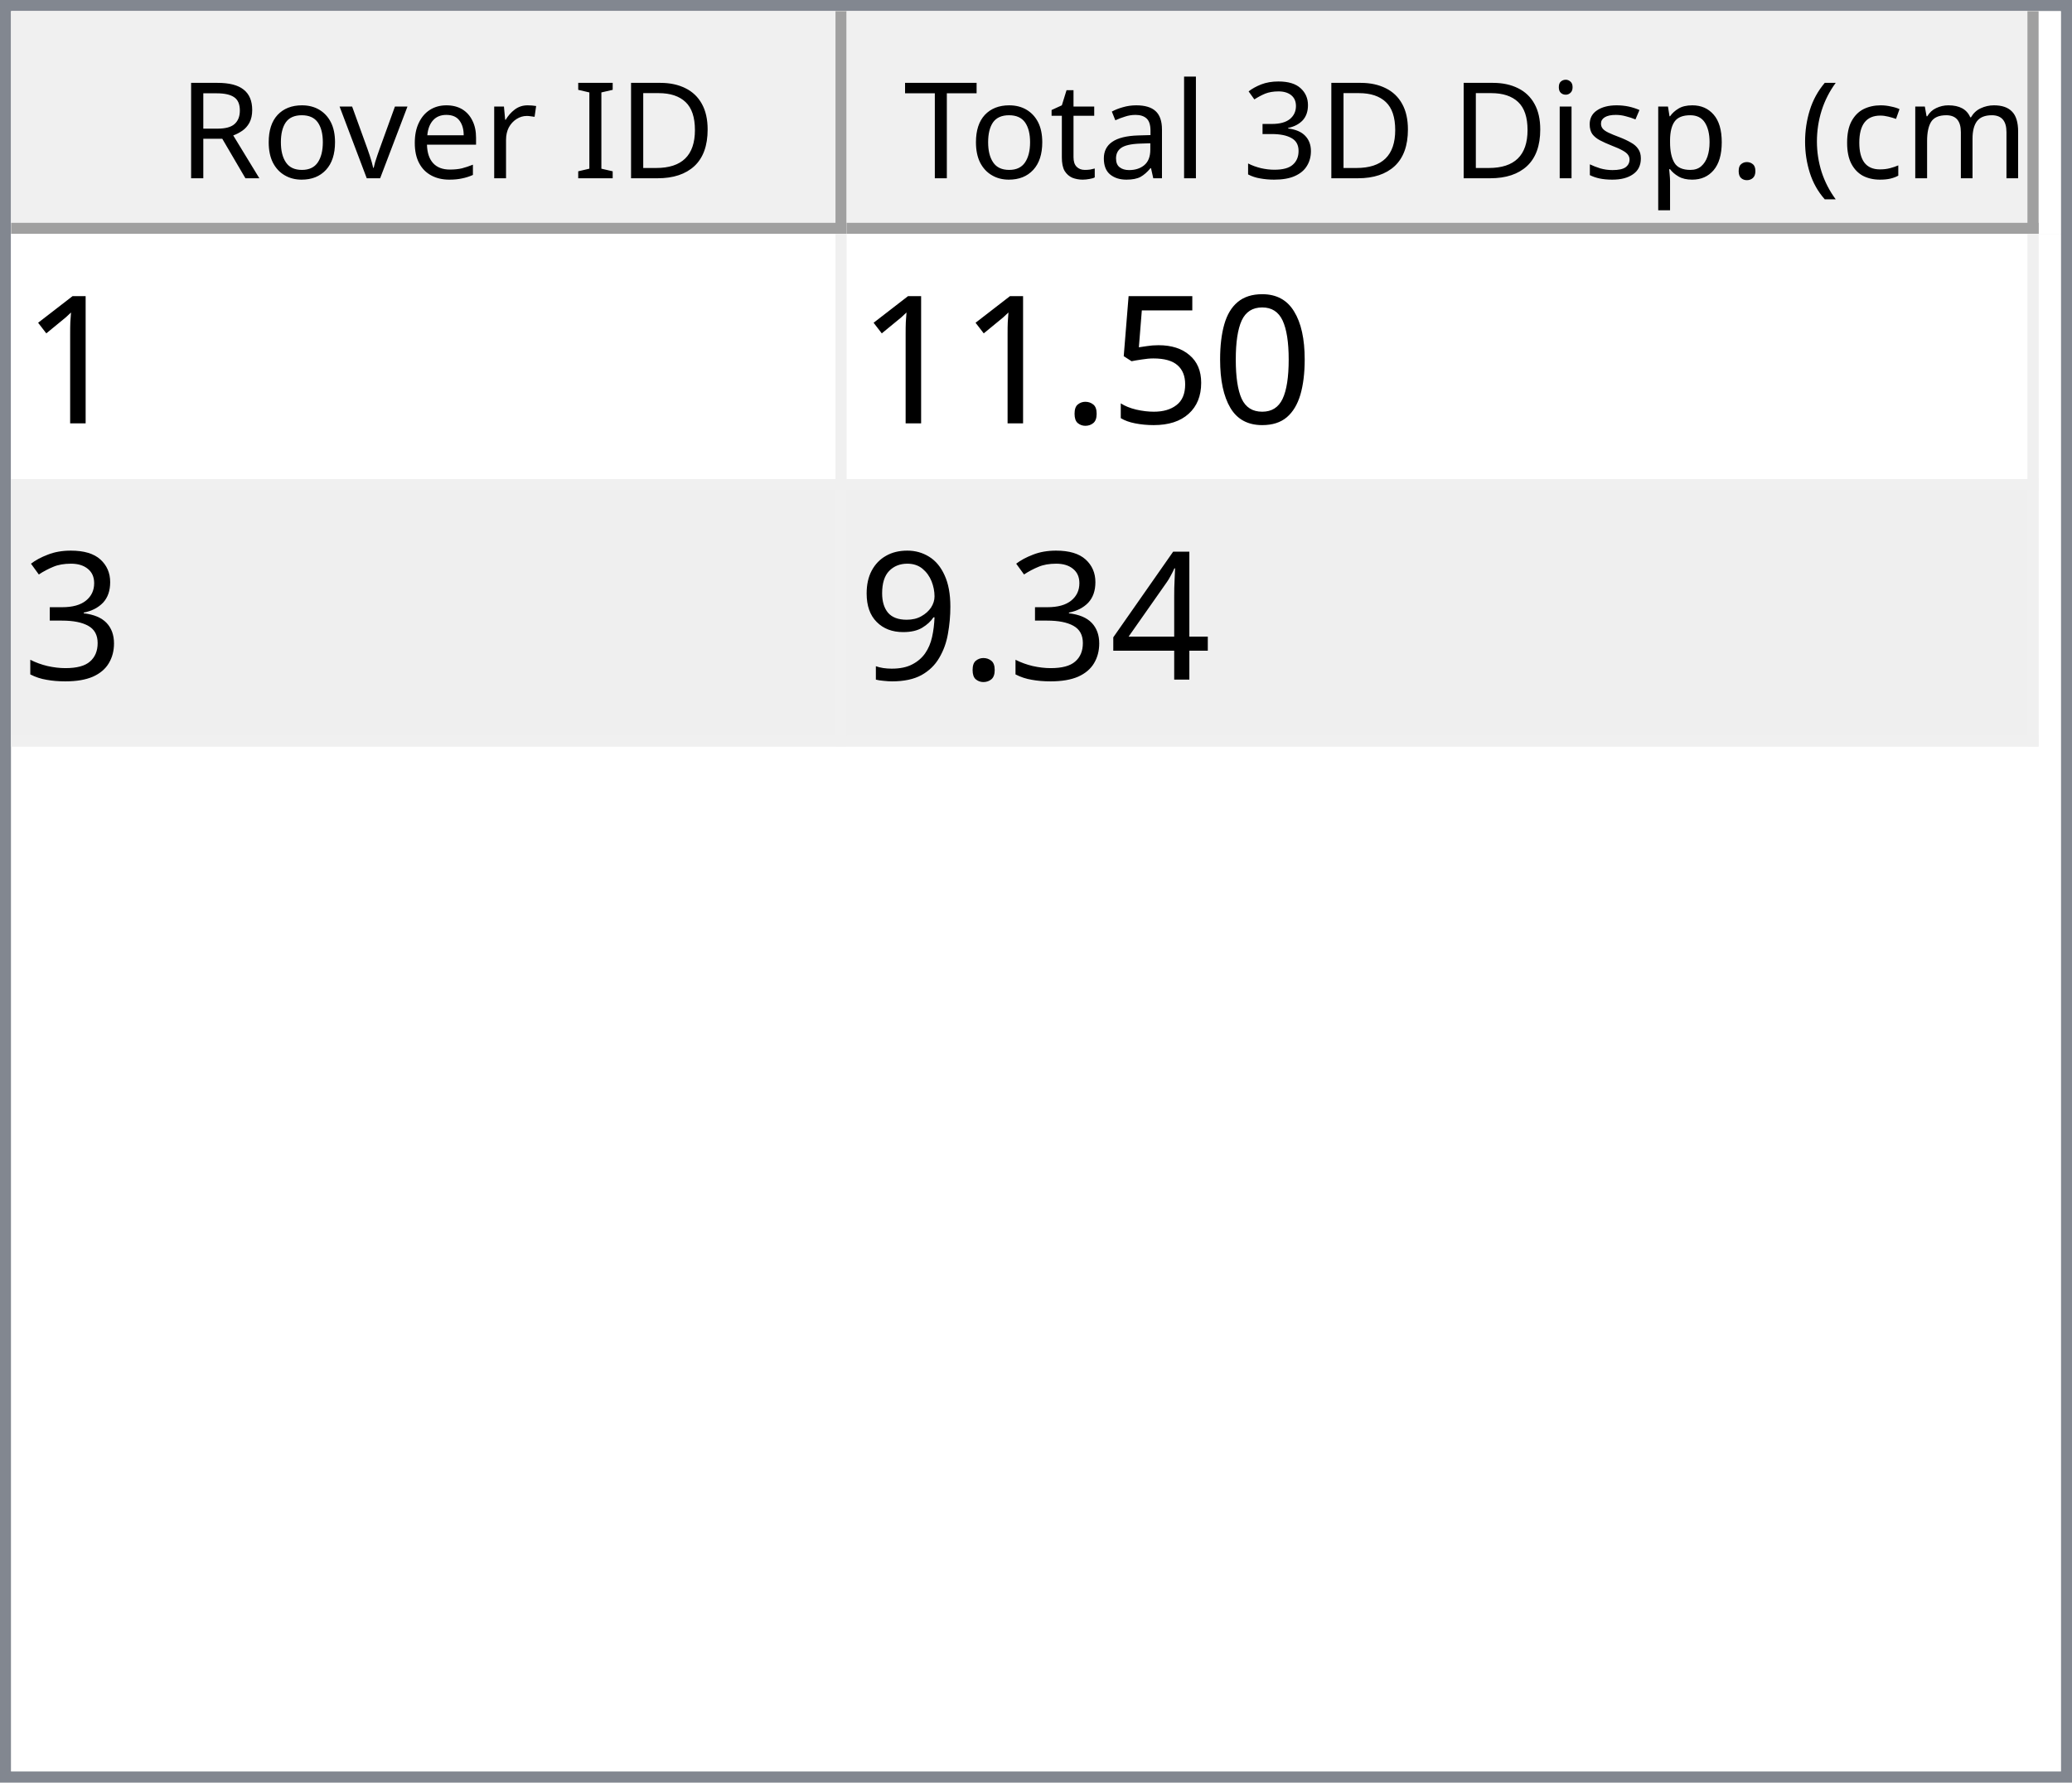
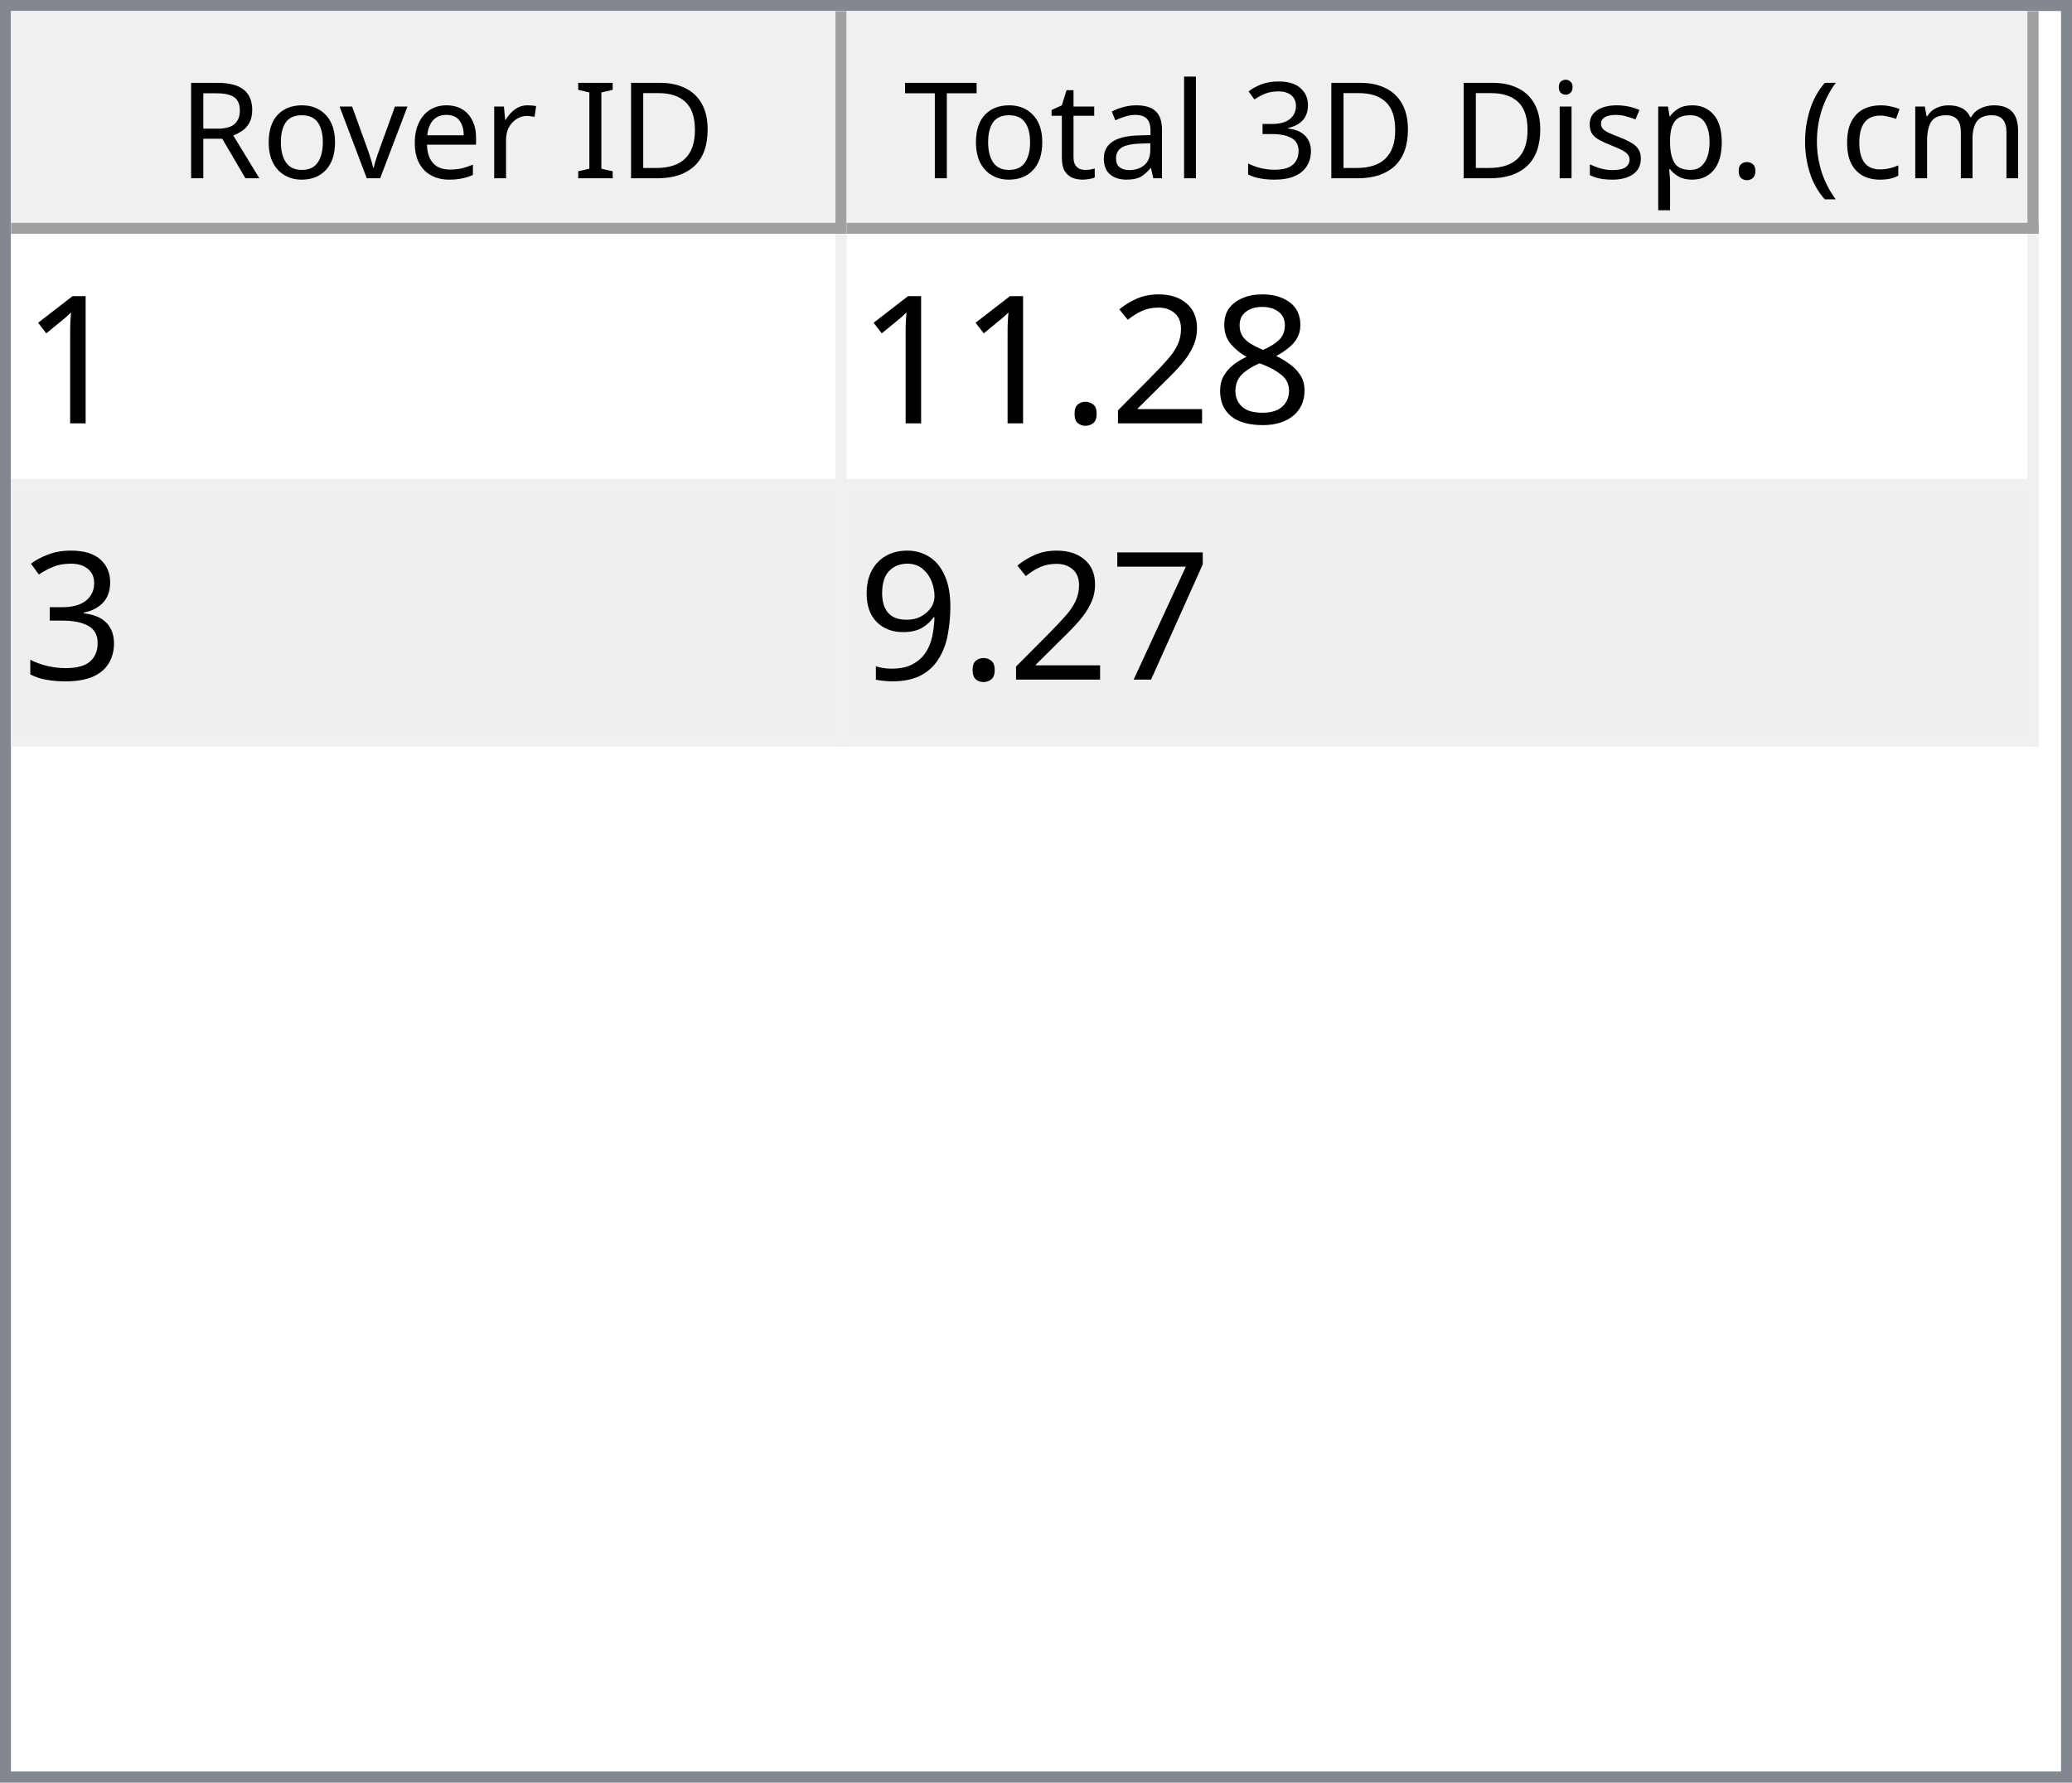
<svg xmlns="http://www.w3.org/2000/svg" style="fill-opacity:1; color-rendering:auto; color-interpolation:auto; text-rendering:auto; stroke:black; stroke-linecap:square; stroke-miterlimit:10; shape-rendering:auto; stroke-opacity:1; fill:black; stroke-dasharray:none; font-weight:normal; stroke-width:1; font-family:'Dialog'; font-style:normal; stroke-linejoin:miter; font-size:12px; stroke-dashoffset:0; image-rendering:auto;" width="186" height="160">
  <defs id="genericDefs" />
  <g>
    <defs id="defs1">
      <clipPath clipPathUnits="userSpaceOnUse" id="clipPath1">
        <path d="M0 0 L186 0 L186 160 L0 160 L0 0 Z" />
      </clipPath>
      <clipPath clipPathUnits="userSpaceOnUse" id="clipPath2">
        <path d="M0 0 L0 160 L186 160 L186 0 Z" />
      </clipPath>
      <clipPath clipPathUnits="userSpaceOnUse" id="clipPath3">
        <path d="M0 0 L0 20 L184 20 L184 0 Z" />
      </clipPath>
      <clipPath clipPathUnits="userSpaceOnUse" id="clipPath4">
        <path d="M0 0 L0 20 L75 20 L75 0 Z" />
      </clipPath>
      <clipPath clipPathUnits="userSpaceOnUse" id="clipPath5">
        <path d="M1 1 L1 19 L74 19 L74 1 Z" />
      </clipPath>
      <clipPath clipPathUnits="userSpaceOnUse" id="clipPath6">
        <path d="M0 0 L0 18 L73 18 L73 0 Z" />
      </clipPath>
      <clipPath clipPathUnits="userSpaceOnUse" id="clipPath7">
        <path d="M-0.5 -0.5 L-0.5 19.5 L74.5 19.5 L74.5 -0.5 Z" />
      </clipPath>
      <clipPath clipPathUnits="userSpaceOnUse" id="clipPath8">
        <path d="M0 0 L0 20 L107 20 L107 0 Z" />
      </clipPath>
      <clipPath clipPathUnits="userSpaceOnUse" id="clipPath9">
        <path d="M1 1 L1 19 L106 19 L106 1 Z" />
      </clipPath>
      <clipPath clipPathUnits="userSpaceOnUse" id="clipPath10">
        <path d="M0 0 L0 18 L105 18 L105 0 Z" />
      </clipPath>
      <clipPath clipPathUnits="userSpaceOnUse" id="clipPath11">
        <path d="M-0.5 -0.5 L-0.5 19.5 L106.5 19.5 L106.5 -0.5 Z" />
      </clipPath>
      <clipPath clipPathUnits="userSpaceOnUse" id="clipPath12">
        <path d="M0 0 L0 138 L184 138 L184 0 Z" />
      </clipPath>
      <clipPath clipPathUnits="userSpaceOnUse" id="clipPath13">
        <path d="M0 0 L0 46 L182 46 L182 0 Z" />
      </clipPath>
      <clipPath clipPathUnits="userSpaceOnUse" id="clipPath14">
        <path d="M-0.5 -0.5 L-0.5 45.5 L181.5 45.5 L181.5 -0.5 Z" />
      </clipPath>
      <clipPath clipPathUnits="userSpaceOnUse" id="clipPath15">
        <path d="M0 0 L0 22 L74 22 L74 0 Z" />
      </clipPath>
      <clipPath clipPathUnits="userSpaceOnUse" id="clipPath16">
        <path d="M0 0 L0 22 L106 22 L106 0 Z" />
      </clipPath>
      <font horiz-adv-x="64.551" id="font1">
        <font-face ascent="107.91" descent="25.098" units-per-em="100" style="font-style:normal; font-family:Segoe UI; font-weight:normal;" />
        <missing-glyph horiz-adv-x="64.551" d="M8.109 0 L8.109 68.266 L56.453 68.266 L56.453 0 L8.109 0 ZM15.328 7.234 L49.219 7.234 L49.219 61.031 L15.328 61.031 L15.328 7.234 Z" />
        <glyph unicode="D" horiz-adv-x="70.117" d="M9.188 0 L9.188 70.016 L28.516 70.016 Q65.531 70.016 65.531 35.891 Q65.531 19.672 55.25 9.836 Q44.969 0 27.734 0 L9.188 0 ZM17.391 62.594 L17.391 7.422 L27.828 7.422 Q41.609 7.422 49.273 14.797 Q56.938 22.172 56.938 35.688 Q56.938 62.594 28.328 62.594 L17.391 62.594 Z" />
        <glyph unicode="I" horiz-adv-x="26.611" d="M17.391 0 L9.188 0 L9.188 70.016 L17.391 70.016 L17.391 0 Z" />
        <glyph unicode=" " horiz-adv-x="27.393" d="" />
        <glyph unicode="r" horiz-adv-x="34.766" d="M34.188 41.891 Q32.078 43.5 28.125 43.5 Q23 43.5 19.555 38.672 Q16.109 33.844 16.109 25.484 L16.109 0 L8.109 0 L8.109 50 L16.109 50 L16.109 39.703 L16.312 39.703 Q18.016 44.969 21.531 47.922 Q25.047 50.875 29.391 50.875 Q32.516 50.875 34.188 50.203 L34.188 41.891 Z" />
        <glyph unicode="e" horiz-adv-x="52.295" d="M48.297 23 L12.984 23 Q13.188 14.656 17.484 10.109 Q21.781 5.562 29.297 5.562 Q37.75 5.562 44.828 11.141 L44.828 3.609 Q38.234 -1.172 27.391 -1.172 Q16.797 -1.172 10.742 5.641 Q4.688 12.453 4.688 24.812 Q4.688 36.469 11.305 43.82 Q17.922 51.172 27.734 51.172 Q37.547 51.172 42.922 44.828 Q48.297 38.484 48.297 27.203 L48.297 23 ZM40.094 29.781 Q40.047 36.719 36.75 40.578 Q33.453 44.438 27.594 44.438 Q21.922 44.438 17.969 40.383 Q14.016 36.328 13.094 29.781 L40.094 29.781 Z" />
        <glyph unicode="v" horiz-adv-x="47.9" d="M47.406 50 L27.484 0 L19.625 0 L0.688 50 L9.469 50 L22.172 13.672 Q23.578 9.672 23.922 6.688 L24.125 6.688 Q24.609 10.453 25.688 13.484 L38.969 50 L47.406 50 Z" />
        <glyph unicode="o" horiz-adv-x="58.594" d="M29 -1.172 Q17.922 -1.172 11.305 5.836 Q4.688 12.844 4.688 24.422 Q4.688 37.016 11.57 44.094 Q18.453 51.172 30.172 51.172 Q41.359 51.172 47.633 44.289 Q53.906 37.406 53.906 25.203 Q53.906 13.234 47.141 6.031 Q40.375 -1.172 29 -1.172 ZM29.594 44.438 Q21.875 44.438 17.383 39.188 Q12.891 33.938 12.891 24.703 Q12.891 15.828 17.43 10.695 Q21.969 5.562 29.594 5.562 Q37.359 5.562 41.531 10.594 Q45.703 15.625 45.703 24.906 Q45.703 34.281 41.531 39.359 Q37.359 44.438 29.594 44.438 Z" />
        <glyph unicode="R" horiz-adv-x="59.814" d="M59.375 0 L49.609 0 L37.891 19.625 Q36.281 22.359 34.766 24.289 Q33.25 26.219 31.664 27.438 Q30.078 28.656 28.25 29.219 Q26.422 29.781 24.125 29.781 L17.391 29.781 L17.391 0 L9.188 0 L9.188 70.016 L30.078 70.016 Q34.672 70.016 38.555 68.867 Q42.438 67.719 45.289 65.375 Q48.141 63.031 49.758 59.547 Q51.375 56.062 51.375 51.375 Q51.375 47.703 50.273 44.656 Q49.172 41.609 47.148 39.211 Q45.125 36.812 42.266 35.133 Q39.406 33.453 35.844 32.516 L35.844 32.328 Q37.594 31.547 38.891 30.547 Q40.188 29.547 41.359 28.18 Q42.531 26.812 43.68 25.078 Q44.828 23.344 46.234 21.047 L59.375 0 ZM17.391 62.594 L17.391 37.203 L28.516 37.203 Q31.594 37.203 34.203 38.133 Q36.812 39.062 38.719 40.797 Q40.625 42.531 41.703 45.047 Q42.781 47.562 42.781 50.688 Q42.781 56.297 39.141 59.445 Q35.5 62.594 28.609 62.594 L17.391 62.594 Z" />
        <glyph unicode=")" horiz-adv-x="30.176" d="M8.297 -15.922 L1.172 -15.922 Q16.406 2.344 16.406 26.812 Q16.406 51.469 1.078 70.016 L8.297 70.016 Q23.531 52.156 23.531 26.703 Q23.531 1.375 8.297 -15.922 Z" />
        <glyph unicode="m" horiz-adv-x="86.133" d="M79.109 0 L71.094 0 L71.094 28.719 Q71.094 37.016 68.531 40.727 Q65.969 44.438 59.906 44.438 Q54.781 44.438 51.195 39.75 Q47.609 35.062 47.609 28.516 L47.609 0 L39.594 0 L39.594 29.688 Q39.594 44.438 28.219 44.438 Q22.953 44.438 19.531 40.016 Q16.109 35.594 16.109 28.516 L16.109 0 L8.109 0 L8.109 50 L16.109 50 L16.109 42.094 L16.312 42.094 Q21.625 51.172 31.844 51.172 Q36.969 51.172 40.773 48.312 Q44.578 45.453 46 40.828 Q51.562 51.172 62.594 51.172 Q79.109 51.172 79.109 30.812 L79.109 0 Z" />
        <glyph unicode="c" horiz-adv-x="46.191" d="M42.188 2.297 Q36.422 -1.172 28.516 -1.172 Q17.828 -1.172 11.258 5.789 Q4.688 12.75 4.688 23.828 Q4.688 36.188 11.766 43.68 Q18.844 51.172 30.672 51.172 Q37.25 51.172 42.281 48.734 L42.281 40.531 Q36.719 44.438 30.375 44.438 Q22.703 44.438 17.797 38.945 Q12.891 33.453 12.891 24.516 Q12.891 15.719 17.508 10.641 Q22.125 5.562 29.891 5.562 Q36.422 5.562 42.188 9.906 L42.188 2.297 Z" />
        <glyph unicode="(" horiz-adv-x="30.176" d="M29.109 -15.922 L21.969 -15.922 Q6.844 1.375 6.844 26.703 Q6.844 52.156 21.969 70.016 L29.203 70.016 Q13.875 51.469 13.875 26.812 Q13.875 2.344 29.109 -15.922 Z" />
        <glyph unicode="." horiz-adv-x="21.68" d="M10.891 -1.078 Q8.641 -1.078 7.055 0.539 Q5.469 2.156 5.469 4.391 Q5.469 6.641 7.055 8.273 Q8.641 9.906 10.891 9.906 Q13.188 9.906 14.797 8.273 Q16.406 6.641 16.406 4.391 Q16.406 2.156 14.797 0.539 Q13.188 -1.078 10.891 -1.078 Z" />
        <glyph unicode="p" horiz-adv-x="58.789" d="M16.312 7.234 L16.109 7.234 L16.109 -23 L8.109 -23 L8.109 50 L16.109 50 L16.109 41.219 L16.312 41.219 Q22.219 51.172 33.594 51.172 Q43.266 51.172 48.688 44.461 Q54.109 37.75 54.109 26.469 Q54.109 13.922 48 6.375 Q41.891 -1.172 31.297 -1.172 Q21.578 -1.172 16.312 7.234 ZM16.109 27.391 L16.109 20.406 Q16.109 14.203 20.141 9.883 Q24.172 5.562 30.375 5.562 Q37.641 5.562 41.773 11.133 Q45.906 16.703 45.906 26.609 Q45.906 34.969 42.047 39.703 Q38.188 44.438 31.594 44.438 Q24.609 44.438 20.359 39.578 Q16.109 34.719 16.109 27.391 Z" />
        <glyph unicode="s" horiz-adv-x="42.432" d="M5.078 1.812 L5.078 10.406 Q11.625 5.562 19.484 5.562 Q30.031 5.562 30.031 12.594 Q30.031 14.594 29.125 15.992 Q28.219 17.391 26.68 18.461 Q25.141 19.531 23.07 20.383 Q21 21.234 18.609 22.172 Q15.281 23.484 12.766 24.828 Q10.25 26.172 8.57 27.859 Q6.891 29.547 6.031 31.695 Q5.172 33.844 5.172 36.719 Q5.172 40.234 6.789 42.945 Q8.406 45.656 11.086 47.484 Q13.766 49.312 17.211 50.242 Q20.656 51.172 24.312 51.172 Q30.812 51.172 35.938 48.922 L35.938 40.828 Q30.422 44.438 23.25 44.438 Q21 44.438 19.195 43.922 Q17.391 43.406 16.094 42.477 Q14.797 41.547 14.086 40.258 Q13.375 38.969 13.375 37.406 Q13.375 35.453 14.086 34.133 Q14.797 32.812 16.164 31.789 Q17.531 30.766 19.484 29.938 Q21.438 29.109 23.922 28.125 Q27.25 26.859 29.883 25.516 Q32.516 24.172 34.375 22.484 Q36.234 20.797 37.234 18.602 Q38.234 16.406 38.234 13.375 Q38.234 9.672 36.602 6.938 Q34.969 4.203 32.234 2.398 Q29.5 0.594 25.93 -0.289 Q22.359 -1.172 18.453 -1.172 Q10.75 -1.172 5.078 1.812 Z" />
        <glyph unicode="i" horiz-adv-x="24.219" d="M12.203 62.703 Q10.062 62.703 8.547 64.164 Q7.031 65.625 7.031 67.875 Q7.031 70.125 8.547 71.609 Q10.062 73.094 12.203 73.094 Q14.406 73.094 15.945 71.609 Q17.484 70.125 17.484 67.875 Q17.484 65.719 15.945 64.211 Q14.406 62.703 12.203 62.703 ZM16.109 0 L8.109 0 L8.109 50 L16.109 50 L16.109 0 Z" />
        <glyph unicode="3" horiz-adv-x="53.906" d="M46.531 19.828 Q46.531 15.094 44.75 11.211 Q42.969 7.328 39.719 4.57 Q36.469 1.812 31.93 0.297 Q27.391 -1.219 21.922 -1.219 Q11.922 -1.219 6 2.594 L6 11.188 Q13.094 5.609 22.219 5.609 Q25.875 5.609 28.828 6.539 Q31.781 7.469 33.906 9.227 Q36.031 10.984 37.18 13.477 Q38.328 15.969 38.328 19.094 Q38.328 32.812 18.797 32.812 L12.984 32.812 L12.984 39.594 L18.5 39.594 Q35.797 39.594 35.797 52.484 Q35.797 64.406 22.609 64.406 Q15.188 64.406 8.688 59.422 L8.688 67.188 Q15.375 71.188 24.609 71.188 Q29 71.188 32.57 69.969 Q36.141 68.75 38.68 66.555 Q41.219 64.359 42.609 61.281 Q44 58.203 44 54.5 Q44 40.672 30.031 36.719 L30.031 36.531 Q33.594 36.141 36.625 34.797 Q39.656 33.453 41.852 31.305 Q44.047 29.156 45.289 26.25 Q46.531 23.344 46.531 19.828 Z" />
        <glyph unicode="l" horiz-adv-x="24.219" d="M16.109 0 L8.109 0 L8.109 74.031 L16.109 74.031 L16.109 0 Z" />
        <glyph unicode="a" horiz-adv-x="50.879" d="M43.891 0 L35.891 0 L35.891 7.812 L35.688 7.812 Q30.469 -1.172 20.312 -1.172 Q12.844 -1.172 8.617 2.781 Q4.391 6.734 4.391 13.281 Q4.391 27.297 20.906 29.594 L35.891 31.688 Q35.891 44.438 25.594 44.438 Q16.547 44.438 9.281 38.281 L9.281 46.484 Q16.656 51.172 26.266 51.172 Q43.891 51.172 43.891 32.516 L43.891 0 ZM35.891 25.297 L23.828 23.641 Q18.266 22.859 15.43 20.875 Q12.594 18.891 12.594 13.875 Q12.594 10.203 15.211 7.883 Q17.828 5.562 22.172 5.562 Q28.125 5.562 32.008 9.742 Q35.891 13.922 35.891 20.312 L35.891 25.297 Z" />
        <glyph unicode="t" horiz-adv-x="33.887" d="M31.297 0.484 Q28.469 -1.078 23.828 -1.078 Q10.688 -1.078 10.688 13.578 L10.688 43.172 L2.094 43.172 L2.094 50 L10.688 50 L10.688 62.203 L18.703 64.797 L18.703 50 L31.297 50 L31.297 43.172 L18.703 43.172 L18.703 14.984 Q18.703 9.969 20.414 7.82 Q22.125 5.672 26.078 5.672 Q29.109 5.672 31.297 7.328 L31.297 0.484 Z" />
        <glyph unicode="T" horiz-adv-x="52.393" d="M50.594 62.594 L30.375 62.594 L30.375 0 L22.172 0 L22.172 62.594 L2 62.594 L2 70.016 L50.594 70.016 L50.594 62.594 Z" />
      </font>
      <font horiz-adv-x="75.0" id="font2">
        <font-face ascent="100.537" descent="21.973" units-per-em="100" style="font-style:normal; font-family:sans-serif; font-weight:normal;" />
        <missing-glyph horiz-adv-x="75.0" d="M12.5 0 L12.5 62.5 L62.5 62.5 L62.5 0 L12.5 0 ZM14.062 1.562 L60.938 1.562 L60.938 60.938 L14.062 60.938 L14.062 1.562 Z" />
        <glyph unicode="1" horiz-adv-x="55.615" d="M37.25 0 L28.469 0 L28.469 56 Q25.297 52.984 20.141 49.953 Q14.984 46.922 10.891 45.406 L10.891 53.906 Q18.266 57.375 23.781 62.305 Q29.297 67.234 31.594 71.875 L37.25 71.875 L37.25 0 Z" />
-         <glyph unicode="0" horiz-adv-x="55.615" d="M4.156 35.297 Q4.156 48 6.766 55.742 Q9.375 63.484 14.523 67.68 Q19.672 71.875 27.484 71.875 Q33.25 71.875 37.594 69.555 Q41.938 67.234 44.773 62.867 Q47.609 58.5 49.219 52.227 Q50.828 45.953 50.828 35.297 Q50.828 22.703 48.242 14.969 Q45.656 7.234 40.508 3.008 Q35.359 -1.219 27.484 -1.219 Q17.141 -1.219 11.234 6.203 Q4.156 15.141 4.156 35.297 ZM13.188 35.297 Q13.188 17.672 17.312 11.836 Q21.438 6 27.484 6 Q33.547 6 37.672 11.859 Q41.797 17.719 41.797 35.297 Q41.797 52.984 37.672 58.789 Q33.547 64.594 27.391 64.594 Q21.344 64.594 17.719 59.469 Q13.188 52.938 13.188 35.297 Z" />
-         <glyph unicode="5" horiz-adv-x="55.615" d="M4.156 18.75 L13.375 19.531 Q14.406 12.797 18.141 9.398 Q21.875 6 27.156 6 Q33.5 6 37.891 10.789 Q42.281 15.578 42.281 23.484 Q42.281 31 38.062 35.352 Q33.844 39.703 27 39.703 Q22.75 39.703 19.336 37.773 Q15.922 35.844 13.969 32.766 L5.719 33.844 L12.641 70.609 L48.25 70.609 L48.25 62.203 L19.672 62.203 L15.828 42.969 Q22.266 47.469 29.344 47.469 Q38.719 47.469 45.164 40.969 Q51.609 34.469 51.609 24.266 Q51.609 14.547 45.953 7.469 Q39.062 -1.219 27.156 -1.219 Q17.391 -1.219 11.211 4.25 Q5.031 9.719 4.156 18.75 Z" />
+         <glyph unicode="8" horiz-adv-x="55.615" d="M17.672 38.812 Q12.203 40.828 9.57 44.539 Q6.938 48.25 6.938 53.422 Q6.938 61.234 12.555 66.555 Q18.172 71.875 27.484 71.875 Q36.859 71.875 42.578 66.43 Q48.297 60.984 48.297 53.172 Q48.297 48.188 45.68 44.508 Q43.062 40.828 37.75 38.812 Q44.344 36.672 47.781 31.883 Q51.219 27.094 51.219 20.453 Q51.219 11.281 44.727 5.031 Q38.234 -1.219 27.641 -1.219 Q17.047 -1.219 10.547 5.055 Q4.047 11.328 4.047 20.703 Q4.047 27.688 7.594 32.398 Q11.141 37.109 17.672 38.812 ZM15.922 53.719 Q15.922 48.641 19.195 45.414 Q22.469 42.188 27.688 42.188 Q32.766 42.188 36.016 45.383 Q39.266 48.578 39.266 53.219 Q39.266 58.062 35.914 61.359 Q32.562 64.656 27.594 64.656 Q22.562 64.656 19.242 61.43 Q15.922 58.203 15.922 53.719 ZM13.094 20.656 Q13.094 16.891 14.875 13.375 Q16.656 9.859 20.172 7.93 Q23.688 6 27.734 6 Q34.031 6 38.133 10.055 Q42.234 14.109 42.234 20.359 Q42.234 26.703 38.016 30.859 Q33.797 35.016 27.438 35.016 Q21.234 35.016 17.164 30.914 Q13.094 26.812 13.094 20.656 Z" />
+         <glyph unicode="2" horiz-adv-x="55.615" d="M50.344 8.453 L50.344 0 L3.031 0 Q2.938 3.172 4.047 6.109 Q5.859 10.938 9.836 15.625 Q13.812 20.312 21.344 26.469 Q33.016 36.031 37.117 41.625 Q41.219 47.219 41.219 52.203 Q41.219 57.422 37.477 61.008 Q33.734 64.594 27.734 64.594 Q21.391 64.594 17.578 60.789 Q13.766 56.984 13.719 50.25 L4.688 51.172 Q5.609 61.281 11.664 66.578 Q17.719 71.875 27.938 71.875 Q38.234 71.875 44.242 66.164 Q50.25 60.453 50.25 52 Q50.25 47.703 48.492 43.555 Q46.734 39.406 42.656 34.812 Q38.578 30.219 29.109 22.219 Q21.188 15.578 18.945 13.211 Q16.703 10.844 15.234 8.453 L50.344 8.453 Z" />
        <glyph unicode="." horiz-adv-x="27.783" d="M9.078 0 L9.078 10.016 L19.094 10.016 L19.094 0 L9.078 0 Z" />
        <glyph unicode="3" horiz-adv-x="55.615" d="M4.203 18.891 L12.984 20.062 Q14.5 12.594 18.141 9.297 Q21.781 6 27 6 Q33.203 6 37.477 10.297 Q41.75 14.594 41.75 20.953 Q41.75 27 37.797 30.93 Q33.844 34.859 27.734 34.859 Q25.25 34.859 21.531 33.891 L22.516 41.609 Q23.391 41.5 23.922 41.5 Q29.547 41.5 34.039 44.43 Q38.531 47.359 38.531 53.469 Q38.531 58.297 35.258 61.477 Q31.984 64.656 26.812 64.656 Q21.688 64.656 18.266 61.43 Q14.844 58.203 13.875 51.766 L5.078 53.328 Q6.688 62.156 12.398 67.016 Q18.109 71.875 26.609 71.875 Q32.469 71.875 37.398 69.359 Q42.328 66.844 44.945 62.5 Q47.562 58.156 47.562 53.266 Q47.562 48.641 45.07 44.828 Q42.578 41.016 37.703 38.766 Q44.047 37.312 47.562 32.695 Q51.078 28.078 51.078 21.141 Q51.078 11.766 44.242 5.25 Q37.406 -1.266 26.953 -1.266 Q17.531 -1.266 11.305 4.352 Q5.078 9.969 4.203 18.891 Z" />
-         <glyph unicode="4" horiz-adv-x="55.615" d="M32.328 0 L32.328 17.141 L1.266 17.141 L1.266 25.203 L33.938 71.578 L41.109 71.578 L41.109 25.203 L50.781 25.203 L50.781 17.141 L41.109 17.141 L41.109 0 L32.328 0 ZM32.328 25.203 L32.328 57.469 L9.906 25.203 L32.328 25.203 Z" />
+         <glyph unicode="7" horiz-adv-x="55.615" d="M4.734 62.203 L4.734 70.656 L51.078 70.656 L51.078 63.812 Q44.234 56.547 37.523 44.484 Q30.812 32.422 27.156 19.672 Q24.516 10.688 23.781 0 L14.75 0 Q14.891 8.453 18.062 20.414 Q21.234 32.375 27.172 43.484 Q33.109 54.594 39.797 62.203 L4.734 62.203 Z" />
        <glyph unicode="9" horiz-adv-x="55.615" d="M5.469 16.547 L13.922 17.328 Q14.984 11.375 18.016 8.688 Q21.047 6 25.781 6 Q29.828 6 32.883 7.859 Q35.938 9.719 37.891 12.82 Q39.844 15.922 41.164 21.195 Q42.484 26.469 42.484 31.938 Q42.484 32.516 42.438 33.688 Q39.797 29.5 35.234 26.883 Q30.672 24.266 25.344 24.266 Q16.453 24.266 10.305 30.711 Q4.156 37.156 4.156 47.703 Q4.156 58.594 10.578 65.234 Q17 71.875 26.656 71.875 Q33.641 71.875 39.43 68.117 Q45.219 64.359 48.219 57.398 Q51.219 50.438 51.219 37.25 Q51.219 23.531 48.242 15.406 Q45.266 7.281 39.383 3.031 Q33.5 -1.219 25.594 -1.219 Q17.188 -1.219 11.867 3.445 Q6.547 8.109 5.469 16.547 ZM41.453 48.141 Q41.453 55.719 37.43 60.156 Q33.406 64.594 27.734 64.594 Q21.875 64.594 17.531 59.812 Q13.188 55.031 13.188 47.406 Q13.188 40.578 17.312 36.305 Q21.438 32.031 27.484 32.031 Q33.594 32.031 37.523 36.305 Q41.453 40.578 41.453 48.141 Z" />
      </font>
    </defs>
    <g style="fill:white; stroke:white;">
      <rect x="0" y="0" width="186" style="clip-path:url(#clipPath1); stroke:none;" height="160" />
    </g>
    <g style="fill:white; text-rendering:optimizeSpeed; color-rendering:optimizeSpeed; image-rendering:optimizeSpeed; shape-rendering:crispEdges; stroke:white; color-interpolation:sRGB;">
      <rect x="0" width="186" height="160" y="0" style="stroke:none;" />
      <path style="stroke:none;" d="M0 160 L186 160 L186 0 L0 0 Z" />
    </g>
    <g style="fill:rgb(240,240,240); font-family:'Segoe UI'; stroke:rgb(240,240,240);">
      <rect x="0" y="0" width="186" style="clip-path:url(#clipPath2); stroke:none;" height="160" />
    </g>
    <g style="fill:rgb(130,135,144); font-family:'Segoe UI'; stroke:rgb(130,135,144);">
      <path d="M0 0 L186 0 L186 160 L0 160 L0 0 ZM1 1 L185 1 L185 159 L1 159 L1 1 Z" style="fill-rule:evenodd; clip-path:url(#clipPath2); stroke:none;" />
    </g>
    <g style="fill:white; font-family:'Segoe UI'; stroke:white;" transform="translate(1,1)">
      <rect x="0" y="0" width="184" style="clip-path:url(#clipPath3); stroke:none;" height="20" />
    </g>
    <g style="fill:rgb(240,240,240); font-family:'Segoe UI'; stroke:rgb(240,240,240);" transform="translate(1,1)">
      <rect x="0" y="0" width="75" style="clip-path:url(#clipPath4); stroke:none;" height="20" />
    </g>
    <g style="font-family:'Segoe UI';" transform="translate(2,2)">
      <text x="14" xml:space="preserve" y="14" style="clip-path:url(#clipPath6); stroke:none;">Rover ID</text>
    </g>
    <g style="fill:rgb(160,160,160); font-family:'Segoe UI'; stroke:rgb(160,160,160); stroke-linejoin:bevel;" transform="translate(1.5,1.5)">
      <line x1="74" x2="74" y1="0" style="fill:none; clip-path:url(#clipPath7);" y2="19" />
    </g>
    <g style="fill:rgb(160,160,160); font-family:'Segoe UI'; stroke:rgb(160,160,160); stroke-linejoin:bevel;" transform="matrix(1,0,0,1,1,1) translate(0.5,0.5)">
      <line x1="0" x2="74" y1="19" style="fill:none; clip-path:url(#clipPath7);" y2="19" />
    </g>
    <g style="fill:rgb(240,240,240); font-family:'Segoe UI'; stroke:rgb(240,240,240);" transform="translate(76,1)">
      <rect x="0" y="0" width="107" style="clip-path:url(#clipPath8); stroke:none;" height="20" />
    </g>
    <g style="font-family:'Segoe UI';" transform="translate(77,2)">
      <text x="1" xml:space="preserve" y="14" style="clip-path:url(#clipPath10); stroke:none;"> Total 3D Disp. (cm)</text>
    </g>
    <g style="fill:rgb(160,160,160); font-family:'Segoe UI'; stroke:rgb(160,160,160); stroke-linejoin:bevel;" transform="translate(76.5,1.5)">
      <line x1="106" x2="106" y1="0" style="fill:none; clip-path:url(#clipPath11);" y2="19" />
    </g>
    <g style="fill:rgb(160,160,160); font-family:'Segoe UI'; stroke:rgb(160,160,160); stroke-linejoin:bevel;" transform="matrix(1,0,0,1,76,1) translate(0.5,0.5)">
      <line x1="0" x2="106" y1="19" style="fill:none; clip-path:url(#clipPath11);" y2="19" />
    </g>
    <g style="fill:white; font-family:'Segoe UI'; stroke:white;" transform="translate(1,21)">
      <rect x="0" y="0" width="184" style="clip-path:url(#clipPath12); stroke:none;" height="138" />
    </g>
    <g style="fill:rgb(240,240,240); font-size:16px; font-family:sans-serif; stroke:rgb(240,240,240);" transform="translate(1,21)">
      <rect x="0" y="0" width="182" style="clip-path:url(#clipPath13); stroke:none;" height="46" />
      <line transform="translate(0.5,0.5)" x1="0" x2="181" y1="22" style="clip-path:url(#clipPath14); fill:none; stroke-linejoin:bevel;" y2="22" />
    </g>
    <g transform="matrix(1,0,0,1,1,21) translate(0.5,0.5)" style="fill:rgb(240,240,240); font-size:16px; font-family:sans-serif; stroke:rgb(240,240,240); stroke-linejoin:bevel;">
      <line x1="0" x2="181" y1="45" style="fill:none; clip-path:url(#clipPath14);" y2="45" />
    </g>
    <g transform="matrix(1,0,0,1,1,21) translate(0.5,0.5)" style="fill:rgb(240,240,240); font-size:16px; font-family:sans-serif; stroke:rgb(240,240,240); stroke-linejoin:bevel;">
      <line x1="74" x2="74" y1="0" style="fill:none; clip-path:url(#clipPath14);" y2="45" />
    </g>
    <g transform="matrix(1,0,0,1,1,21) translate(0.5,0.5)" style="fill:rgb(240,240,240); font-size:16px; font-family:sans-serif; stroke:rgb(240,240,240); stroke-linejoin:bevel;">
      <line x1="181" x2="181" y1="0" style="fill:none; clip-path:url(#clipPath14);" y2="45" />
    </g>
    <g style="fill:white; font-size:16px; font-family:sans-serif; stroke:white;" transform="matrix(1,0,0,1,1,21)">
      <rect x="0" y="0" width="74" style="clip-path:url(#clipPath15); stroke:none;" height="22" />
      <text x="1" y="17" style="fill:black; clip-path:url(#clipPath15); stroke:none;" xml:space="preserve">1</text>
    </g>
    <g style="fill:white; font-size:16px; font-family:sans-serif; stroke:white;" transform="matrix(1,0,0,1,1,21) translate(75,0)">
      <rect x="0" y="0" width="106" style="clip-path:url(#clipPath16); stroke:none;" height="22" />
-       <text x="1" y="17" style="fill:black; clip-path:url(#clipPath16); stroke:none;" xml:space="preserve">11.50</text>
+       <text x="1" y="17" style="fill:black; clip-path:url(#clipPath16); stroke:none;" xml:space="preserve">11.28</text>
    </g>
    <g style="fill:rgb(239,239,239); font-size:16px; font-family:sans-serif; stroke:rgb(239,239,239);" transform="matrix(1,0,0,1,1,21) translate(0,23)">
      <rect x="0" y="0" width="74" style="clip-path:url(#clipPath15); stroke:none;" height="22" />
      <text x="1" y="17" style="fill:black; clip-path:url(#clipPath15); stroke:none;" xml:space="preserve">3</text>
    </g>
    <g style="fill:rgb(239,239,239); font-size:16px; font-family:sans-serif; stroke:rgb(239,239,239);" transform="matrix(1,0,0,1,1,21) translate(75,23)">
      <rect x="0" y="0" width="106" style="clip-path:url(#clipPath16); stroke:none;" height="22" />
-       <text x="1" y="17" style="fill:black; clip-path:url(#clipPath16); stroke:none;" xml:space="preserve">9.34</text>
+       <text x="1" y="17" style="fill:black; clip-path:url(#clipPath16); stroke:none;" xml:space="preserve">9.27</text>
    </g>
  </g>
</svg>
